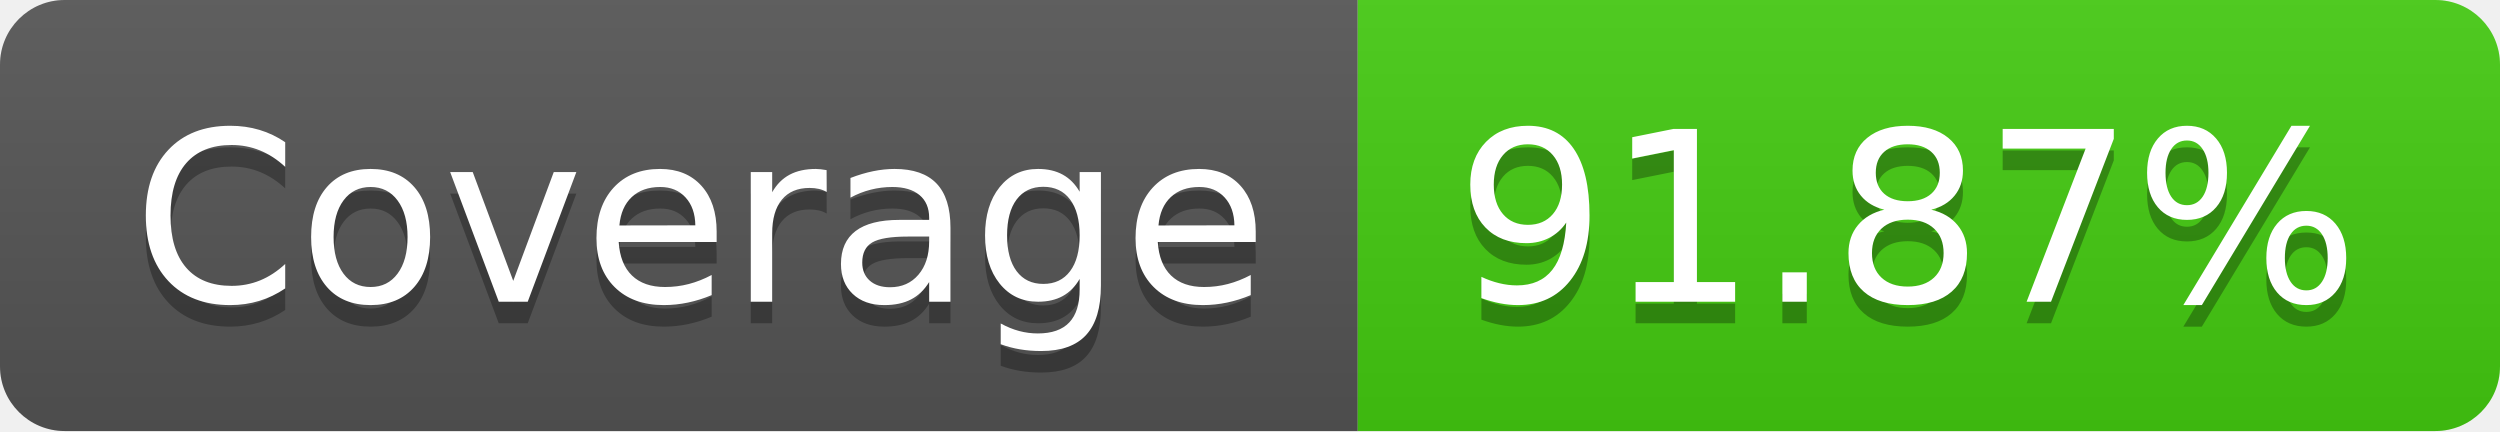
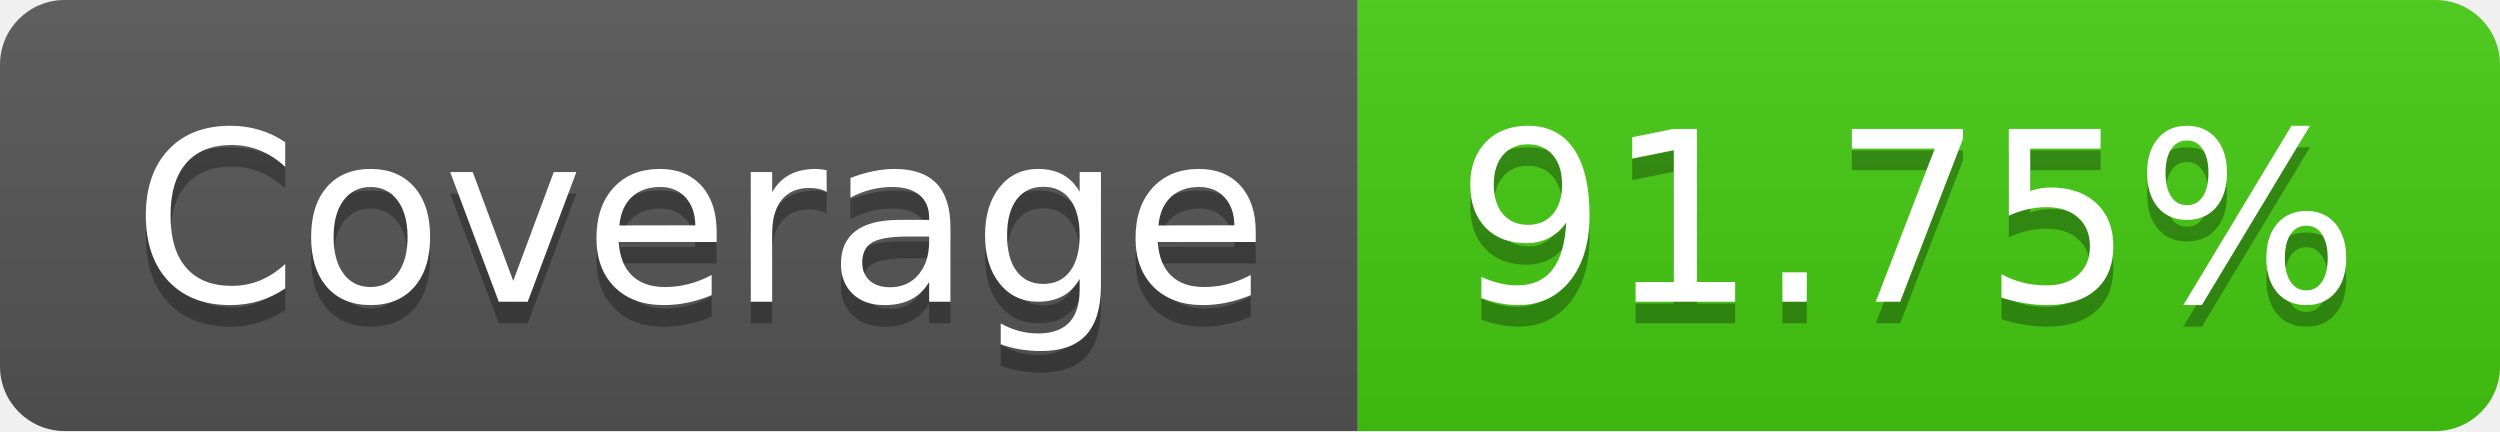
- <svg xmlns="http://www.w3.org/2000/svg" width="116" height="20" role="img" aria-label="Coverage: 91.87%">
+ <svg xmlns="http://www.w3.org/2000/svg" width="116" height="20" role="img" aria-label="Coverage: 91.75%">
  <linearGradient id="s" x2="0" y2="100%">
    <stop offset="0" stop-color="#bbb" stop-opacity=".1" />
    <stop offset="1" stop-opacity=".1" />
  </linearGradient>
  <clipPath id="r">
    <rect width="116" height="20" rx="3" fill="#fff" />
  </clipPath>
  <g clip-path="url(#r)">
    <rect width="63" height="20" fill="#555" />
    <rect x="63" width="53" height="20" fill="#4c1" />
    <rect width="116" height="20" fill="url(#s)" />
  </g>
  <g fill="#fff" text-anchor="middle" font-family="Verdana,Geneva,DejaVu Sans,sans-serif" text-rendering="geometricPrecision" font-size="110">
    <text aria-hidden="true" x="325" y="150" fill="#010101" fill-opacity=".3" transform="scale(.1)" textLength="530">Coverage</text>
    <text x="325" y="140" transform="scale(.1)" fill="#fff" textLength="530">Coverage</text>
-     <text aria-hidden="true" x="885" y="150" fill="#010101" fill-opacity=".3" transform="scale(.1)" textLength="430">91.87%</text>
-     <text x="885" y="140" transform="scale(.1)" fill="#fff" textLength="430">91.87%</text>
+     <text aria-hidden="true" x="885" y="150" fill="#010101" fill-opacity=".3" transform="scale(.1)" textLength="430">91.75%</text>
+     <text x="885" y="140" transform="scale(.1)" fill="#fff" textLength="430">91.75%</text>
  </g>
</svg>
